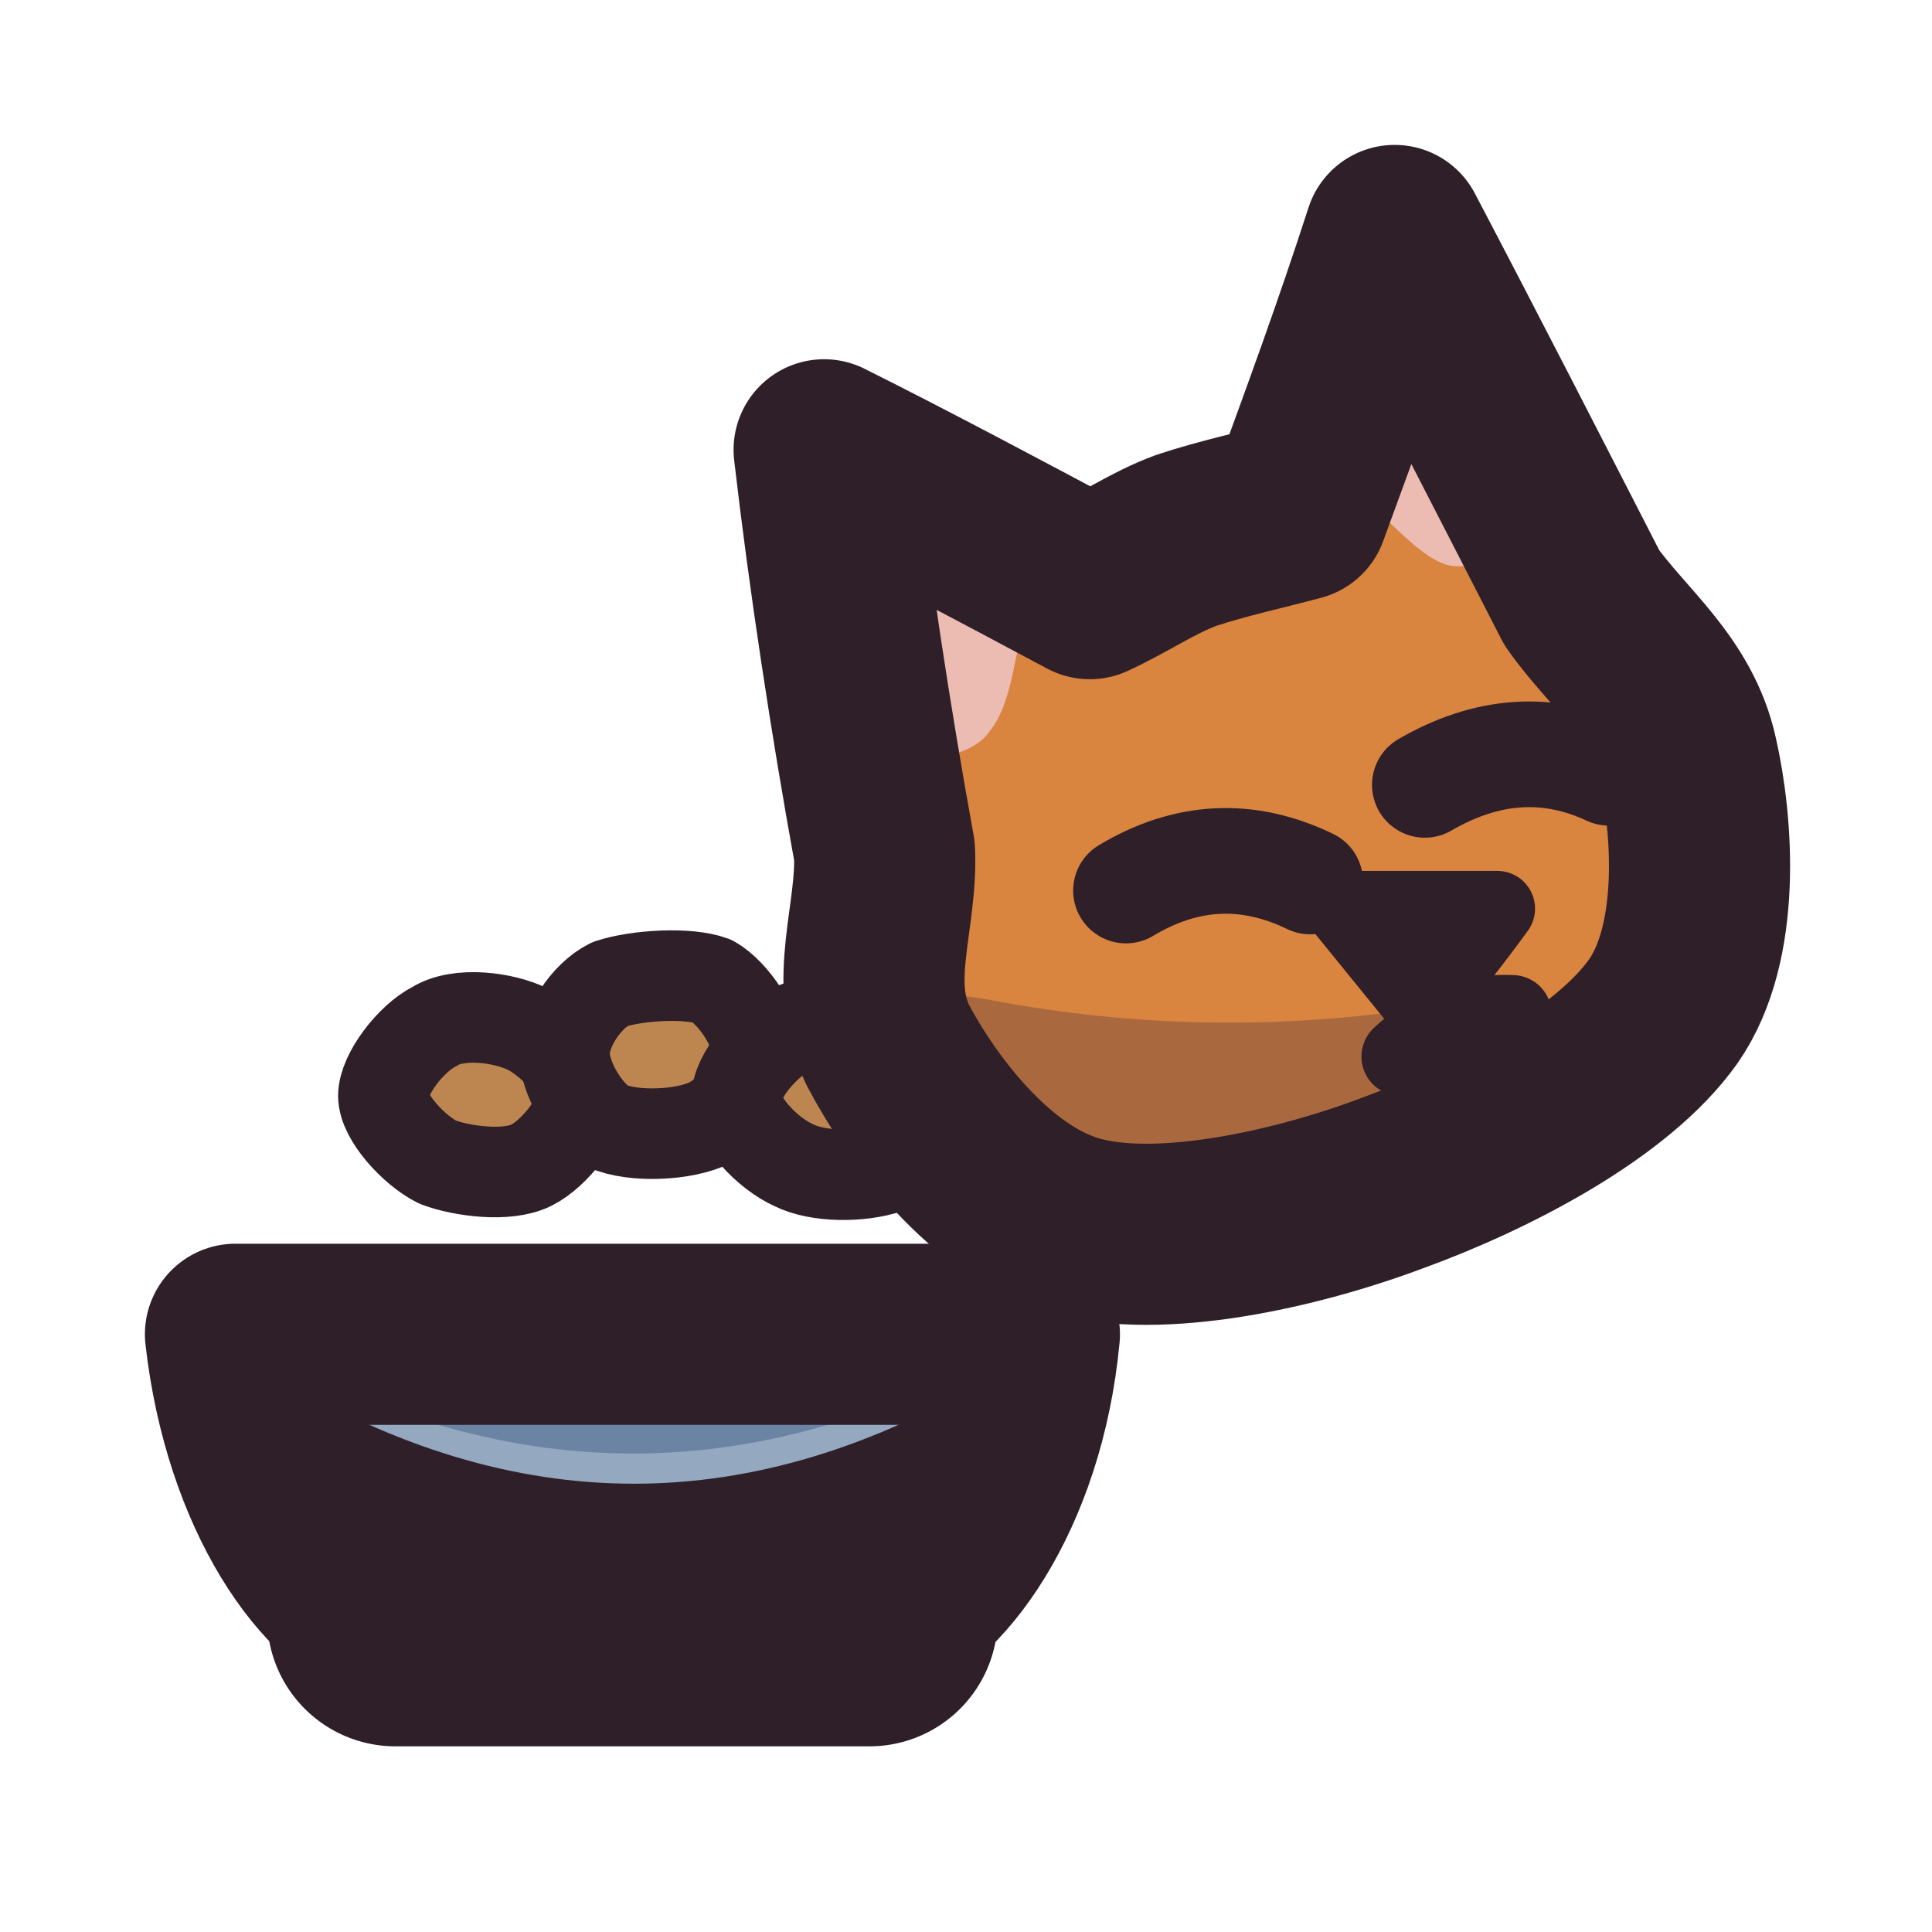
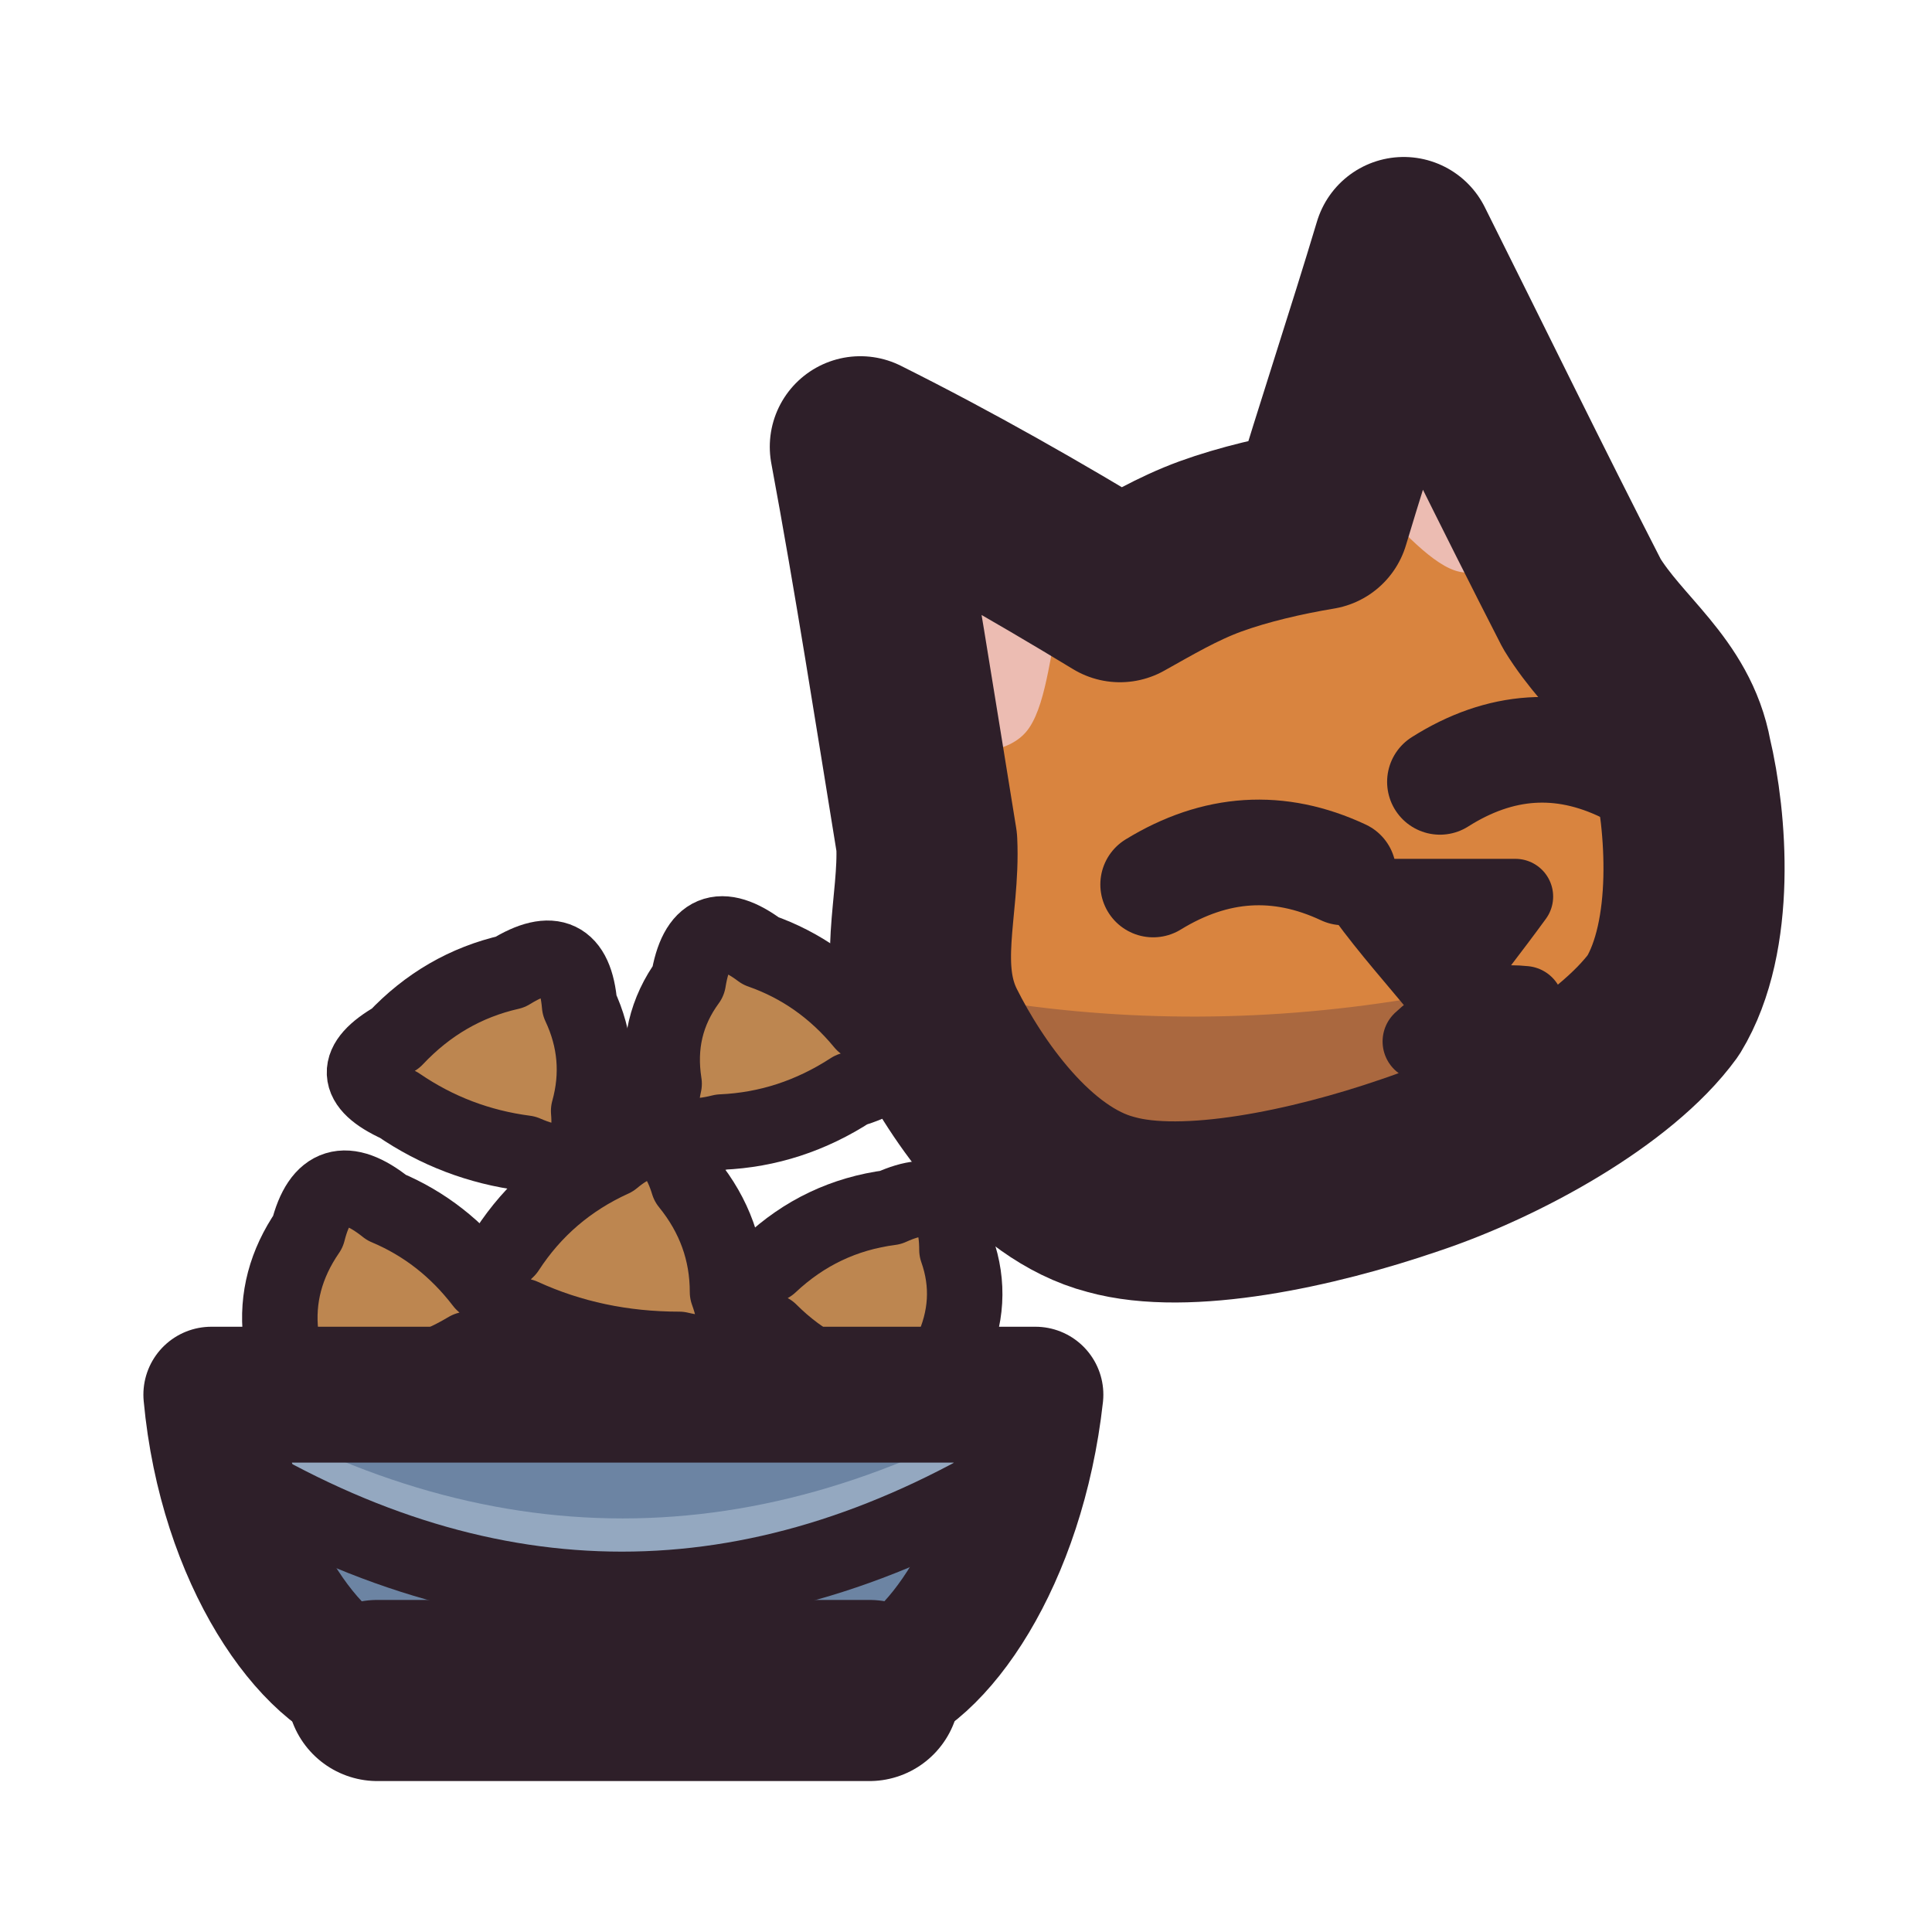
<svg xmlns="http://www.w3.org/2000/svg" viewBox="0 0 64 64" width="64" height="64">
  <defs>
    <clipPath id="icon-picky-clip1">
-       <path d="M29.4 34.6C28.4 32.5 29.4 30.4 29.3 28.2C28.5 23.8 27.8 19.2 27.3 14.9C30.1 16.3 33.1 17.9 36.1 19.5C37.2 19 38.2 18.3 39.3 17.9C40.5 17.5 41.9 17.2 43 16.9C44.1 13.9 45.2 10.9 46.2 7.8C48.3 11.8 50.4 15.9 52.4 19.8C53.6 21.5 55.4 22.8 55.9 25.1C56.4 27.3 56.7 31.2 55.1 33.5C53.4 35.9 49.4 38 46.1 39.2C42.9 40.4 38.4 41.4 35.6 40.6C32.8 39.8 30.5 36.7 29.4 34.6Z" />
+       <path d="M31 34.1C30 32.1 30.8 30 30.7 27.9C30 23.6 29.3 19.1 28.5 14.8C31.5 16.3 34.3 17.9 37.1 19.6C38 19.1 39 18.5 40.1 18.1C41.2 17.7 42.5 17.4 43.7 17.2C44.6 14.2 45.6 11.2 46.5 8.2C48.5 12.2 50.4 16.1 52.4 20C53.5 21.8 55.3 22.9 55.7 25.1C56.2 27.2 56.5 31 55.1 33.3C53.5 35.5 49.7 37.6 46.7 38.6C43.5 39.7 39.3 40.6 36.8 39.9C34.1 39.2 32 36.1 31 34.1Z" />
    </clipPath>
  </defs>
+   <g id="p-kibble">
+     <path d="M25.2 31.5Q27.2 32.2 28.6 33.9Q30.6 35.4 28.2 36.1Q26.2 37.4 23.9 37.5Q21.5 38.1 22 35.9Q21.7 34 22.8 32.5Q23.2 30 25.2 31.5Z" fill="#bd8650" />
+     <path d="M25.2 31.5Q27.2 32.2 28.6 33.9Q30.6 35.4 28.2 36.1Q26.2 37.4 23.9 37.5Q21.5 38.1 22 35.9Q21.7 34 22.8 32.5Q23.2 30 25.2 31.5Z" fill="none" stroke="#2e1f29" stroke-width="2.5" stroke-linecap="round" stroke-linejoin="round" />
+     <path d="M19.2 33.3Q20 35 19.5 36.8Q19.7 39.2 17.4 38.2Q15.1 37.9 13.2 36.6Q11 35.6 13.1 34.4Q14.7 32.7 16.9 32.2Q19 30.9 19.2 33.3Z" fill="#bd8650" />
+     <path d="M19.2 33.3Q20 35 19.5 36.8Q19.7 39.2 17.4 38.2Q15.1 37.9 13.2 36.6Q11 35.6 13.1 34.4Q14.7 32.7 16.9 32.2Q19 30.9 19.2 33.3Z" fill="none" stroke="#2e1f29" stroke-width="2.5" stroke-linecap="round" stroke-linejoin="round" />
+     <path d="M22.8 39.2Q24.1 40.8 24.1 42.8Q25 45.3 22.5 44.7Q19.7 44.7 17.3 43.6Q15 43.1 16.8 41.4Q18.1 39.4 20.3 38.4Q22.1 36.9 22.8 39.2Z" fill="#bd8650" />
+     <path d="M22.8 39.2Q24.1 40.8 24.1 42.8Q25 45.3 22.5 44.7Q19.7 44.7 17.3 43.6Q15 43.1 16.8 41.4Q18.1 39.4 20.3 38.4Q22.1 36.9 22.8 39.2Z" fill="none" stroke="#2e1f29" stroke-width="2.5" stroke-linecap="round" stroke-linejoin="round" />
+     <path d="M12.8 40Q14.7 40.8 16 42.5Q17.9 44.2 15.5 44.7Q13.5 45.9 11 45.9Q8.6 46.7 9.3 44.2Q9.1 42.4 10.2 40.8Q10.8 38.4 12.8 40Z" fill="#bd8650" />
+     <path d="M12.8 40Q14.7 40.8 16 42.5Q17.9 44.2 15.5 44.7Q13.5 45.9 11 45.9Q8.6 46.7 9.3 44.2Q9.1 42.4 10.2 40.8Q10.8 38.4 12.8 40Z" fill="none" stroke="#2e1f29" stroke-width="2.5" stroke-linecap="round" stroke-linejoin="round" />
+     <path d="M31.7 41.4Q32.3 43.1 31.5 44.8Q31.5 47.3 29.3 46.1Q27.1 45.7 25.5 44.1Q23.3 42.9 25.5 41.9Q27.2 40.3 29.5 40Q31.7 39 31.7 41.4Z" fill="#bd8650" />
+     <path d="M31.7 41.4Q32.3 43.1 31.5 44.8Q31.5 47.3 29.3 46.1Q27.1 45.7 25.5 44.1Q23.3 42.9 25.5 41.9Q27.2 40.3 29.5 40Q31.7 39 31.7 41.4Z" fill="none" stroke="#2e1f29" stroke-width="2.5" stroke-linecap="round" stroke-linejoin="round" />
+   </g>
  <g id="p-bowl">
-     <path d="M7.8 44.2C8.4 49.5 11 53.1 13.1 53.6L28.8 53.6C30.9 53.1 33.6 49.5 34.1 44.2Z" fill="#6c84a3" />
-     <path d="M9.9 50.5Q21 52.1 32 50.5C30.4 53.1 29.9 53.6 28.8 53.6L13.1 53.6C12 53.6 11.6 53.1 9.9 50.5Z" fill="#3f2541" fill-opacity="0.3" />
-     <path d="M7.8 44.2Q21 52.1 34.1 44.2L33.6 46.6Q21 54.2 8.4 46.6Z" fill="#94a8c0" />
-     <path d="M8.4 46.6Q21 54.2 33.6 46.6" fill="none" stroke="#2e1f29" stroke-width="2.5" stroke-linecap="round" stroke-linejoin="round" />
-     <path d="M7.8 44.2C8.4 49.5 11 53.1 13.1 53.6L28.8 53.6C30.9 53.1 33.6 49.5 34.1 44.2Z" fill="none" stroke="#2e1f29" stroke-width="6" stroke-linecap="round" stroke-linejoin="round" />
-     <path d="M13.1 53.6L28.8 53.6" fill="none" stroke="#2e1f29" stroke-width="8.5" stroke-linecap="round" stroke-linejoin="round" />
-   </g>
-   <g id="p-kibble">
-     <path d="M19.3 36.3C19.3 37 18.4 38.2 17.6 38.6C16.8 39 15.3 38.8 14.5 38.5C13.7 38.1 12.7 37 12.7 36.3C12.7 35.6 13.6 34.4 14.4 34C15.2 33.5 16.7 33.7 17.5 34.1C18.3 34.5 19.3 35.6 19.3 36.3Z" fill="#bd8650" />
-     <path d="M19.3 36.3C19.3 37 18.4 38.2 17.6 38.6C16.8 39 15.3 38.8 14.5 38.5C13.7 38.1 12.7 37 12.7 36.3C12.7 35.6 13.6 34.4 14.4 34C15.2 33.5 16.7 33.7 17.5 34.1C18.3 34.5 19.3 35.6 19.3 36.3Z" fill="none" stroke="#2e1f29" stroke-width="3" stroke-linecap="round" stroke-linejoin="round" />
-     <path d="M25.1 34.9C25.1 35.7 24.3 36.8 23.5 37.2C22.7 37.6 21 37.7 20.1 37.3C19.4 36.9 18.7 35.7 18.7 34.9C18.7 34.1 19.4 33 20.2 32.6C21.1 32.3 22.8 32.2 23.6 32.5C24.3 32.9 25.1 34.1 25.1 34.9Z" fill="#bd8650" />
-     <path d="M25.1 34.9C25.1 35.7 24.3 36.8 23.5 37.2C22.7 37.6 21 37.7 20.1 37.3C19.4 36.9 18.7 35.7 18.7 34.9C18.7 34.1 19.4 33 20.2 32.6C21.1 32.3 22.8 32.2 23.6 32.5C24.3 32.9 25.1 34.1 25.1 34.9Z" fill="none" stroke="#2e1f29" stroke-width="3" stroke-linecap="round" stroke-linejoin="round" />
-     <path d="M31.1 36.4C31.1 37.1 30.2 38.3 29.4 38.7C28.5 39 27.1 39 26.3 38.6C25.4 38.2 24.4 37.1 24.4 36.4C24.4 35.6 25.4 34.5 26.2 34.1C27 33.7 28.4 33.7 29.4 34.2C30.2 34.5 31.1 35.6 31.1 36.4Z" fill="#bd8650" />
-     <path d="M31.1 36.4C31.1 37.1 30.2 38.3 29.4 38.7C28.5 39 27.1 39 26.3 38.6C25.4 38.2 24.4 37.1 24.4 36.4C24.4 35.6 25.4 34.5 26.2 34.1C27 33.7 28.4 33.7 29.4 34.2C30.2 34.5 31.1 35.6 31.1 36.4Z" fill="none" stroke="#2e1f29" stroke-width="3" stroke-linecap="round" stroke-linejoin="round" />
+     <path d="M7 46.2C7.5 51.6 10.3 55.5 12.5 56L28.8 56C31 55.5 33.7 51.6 34.3 46.2Z" fill="#6c84a3" />
+     <path d="M9.2 52.7Q20.6 54.4 32.1 52.7C30.4 55.5 29.9 56 28.8 56L12.5 56C11.4 56 10.8 55.5 9.2 52.7Z" fill="#3f2541" fill-opacity="0.3" />
+     <path d="M7 46.2Q20.6 54.4 34.3 46.2L33.7 48.7Q20.6 56.6 7.5 48.7Z" fill="#94a8c0" />
+     <path d="M7.5 48.7Q20.6 56.6 33.7 48.7" fill="none" stroke="#2e1f29" stroke-width="2.5" stroke-linecap="round" stroke-linejoin="round" />
+     <path d="M7 46.2C7.5 51.6 10.3 55.5 12.5 56L28.8 56C31 55.5 33.7 51.6 34.3 46.2Z" fill="none" stroke="#2e1f29" stroke-width="4.5" stroke-linecap="round" stroke-linejoin="round" />
+     <path d="M12.5 56L28.8 56" fill="none" stroke="#2e1f29" stroke-width="6" stroke-linecap="round" stroke-linejoin="round" />
  </g>
  <g id="p-head">
-     <path d="M29.4 34.6C28.4 32.5 29.4 30.4 29.3 28.2C28.5 23.8 27.8 19.2 27.3 14.9C30.1 16.3 33.1 17.9 36.1 19.5C37.2 19 38.2 18.3 39.3 17.9C40.5 17.5 41.9 17.2 43 16.9C44.1 13.9 45.2 10.9 46.2 7.8C48.3 11.8 50.4 15.9 52.4 19.8C53.6 21.5 55.4 22.8 55.9 25.1C56.4 27.3 56.7 31.2 55.1 33.5C53.4 35.9 49.4 38 46.1 39.2C42.9 40.4 38.4 41.4 35.6 40.6C32.8 39.8 30.5 36.7 29.4 34.6Z" fill="#d9843f" />
-     <path d="M29.8 25.4C29.4 22.7 29.1 20 28.7 17.3C30.5 18.2 32.3 19.1 34.1 20C33.6 21.4 33.6 23.2 32.8 24.2C32.2 25.1 30.8 25.1 29.8 25.4Z" fill="#ecbcb2" />
-     <path d="M50.5 17.9C49.2 15.6 48 13.2 46.7 10.8C46 12.6 45.3 14.4 44.7 16.2C45.8 16.9 46.9 18.4 47.9 18.7C48.9 19 49.6 18.1 50.5 17.9Z" fill="#ecbcb2" />
-     <path d="M4.3 34Q11.5 34.9 18.7 35.3Q26 31.8 33.2 33.2Q40.4 34.5 47.7 33.3Q54.9 35.9 62.2 35.4L62.2 62.1L4.3 62.1Z" fill="#3f2541" fill-opacity="0.3" clip-path="url(#icon-picky-clip1)" />
-     <path d="M37.3 29.5Q40.3 27.7 43.4 29.2" fill="none" stroke="#2e1f29" stroke-width="3.5" stroke-linecap="round" stroke-linejoin="round" />
-     <path d="M47.2 26Q50.3 24.2 53.3 25.6" fill="none" stroke="#2e1f29" stroke-width="3.5" stroke-linecap="round" stroke-linejoin="round" />
-     <path d="M44.5 30.1C46.2 30.1 48 30.1 49.6 30.1C48.8 31.2 48 32.2 47.1 33.3C46.2 32.2 45.4 31.2 44.5 30.1Z" fill="#d99a93" />
-     <path d="M44.5 30.1C46.2 30.1 48 30.1 49.6 30.1C48.8 31.2 48 32.2 47.1 33.3C46.2 32.2 45.4 31.2 44.5 30.1Z" fill="none" stroke="#2e1f29" stroke-width="2.5" stroke-linecap="round" stroke-linejoin="round" />
-     <path d="M46.4 35Q48 33.5 50.1 33.6" fill="none" stroke="#2e1f29" stroke-width="2.6" stroke-linecap="round" stroke-linejoin="round" />
-     <path d="M29.4 34.6C28.4 32.5 29.4 30.4 29.3 28.2C28.5 23.8 27.8 19.2 27.3 14.9C30.1 16.3 33.1 17.9 36.1 19.5C37.2 19 38.2 18.3 39.3 17.9C40.5 17.5 41.9 17.2 43 16.9C44.1 13.9 45.2 10.9 46.2 7.8C48.3 11.8 50.4 15.9 52.4 19.8C53.6 21.5 55.4 22.8 55.9 25.1C56.4 27.3 56.7 31.2 55.1 33.5C53.4 35.9 49.4 38 46.1 39.2C42.9 40.4 38.4 41.4 35.6 40.6C32.8 39.8 30.5 36.7 29.4 34.6Z" fill="none" stroke="#2e1f29" stroke-width="6" stroke-linecap="round" stroke-linejoin="round" />
+     <path d="M31 34.1C30 32.1 30.8 30 30.7 27.9C30 23.6 29.3 19.1 28.5 14.8C31.5 16.3 34.3 17.9 37.1 19.6C38 19.1 39 18.5 40.1 18.1C41.2 17.7 42.5 17.4 43.7 17.2C44.6 14.2 45.6 11.2 46.5 8.2C48.5 12.2 50.4 16.1 52.4 20C53.5 21.8 55.3 22.9 55.7 25.1C56.2 27.2 56.5 31 55.1 33.3C53.5 35.5 49.7 37.6 46.7 38.6C43.5 39.7 39.3 40.6 36.8 39.9C34.1 39.2 32 36.1 31 34.1Z" fill="#d9843f" />
+     <path d="M31.3 25.2C30.9 22.6 30.4 19.9 30.1 17.3C31.8 18.2 33.5 19.1 35.2 20C34.8 21.4 34.7 23.2 34.1 24.1C33.5 25 32.2 24.9 31.3 25.2Z" fill="#ecbcb2" />
+     <path d="M50.6 18.2C49.3 15.8 48.2 13.5 46.9 11.1C46.4 13 45.7 14.7 45.2 16.3C46.2 17.3 47.3 18.6 48.2 18.9C49.1 19.2 49.8 18.4 50.6 18.2Z" fill="#ecbcb2" />
+     <path d="M3 33.8Q10.2 34.8 17.4 35.1Q24.8 31.6 32 33Q39.2 34.3 46.6 33.1Q53.8 35.8 61 35.2L61 61L3 61Z" fill="#3f2541" fill-opacity="0.3" clip-path="url(#icon-picky-clip1)" />
+     <path d="M38.2 29.3Q41.3 27.4 44.5 28.9" fill="none" stroke="#2e1f29" stroke-width="3.5" stroke-linecap="round" stroke-linejoin="round" />
+     <path d="M47.7 25.9Q50.7 24 53.8 25.5" fill="none" stroke="#2e1f29" stroke-width="3.5" stroke-linecap="round" stroke-linejoin="round" />
+     <path d="M45.2 29.7C46.9 29.7 48.6 29.7 50.2 29.7C49.4 30.8 48.6 31.8 47.8 32.9C46.9 31.8 46 30.8 45.2 29.7Z" fill="#d99a93" />
+     <path d="M45.2 29.7C46.9 29.7 48.6 29.7 50.2 29.7C49.4 30.8 48.6 31.8 47.8 32.9C46.9 31.8 46 30.8 45.2 29.7Z" fill="none" stroke="#2e1f29" stroke-width="2.5" stroke-linecap="round" stroke-linejoin="round" />
+     <path d="M47.1 34.5Q48.6 33.1 50.5 33.3" fill="none" stroke="#2e1f29" stroke-width="2.6" stroke-linecap="round" stroke-linejoin="round" />
+     <path d="M31 34.1C30 32.1 30.8 30 30.7 27.9C30 23.6 29.3 19.1 28.5 14.8C31.5 16.3 34.3 17.9 37.1 19.6C38 19.1 39 18.5 40.1 18.1C41.2 17.7 42.5 17.4 43.7 17.2C44.6 14.2 45.6 11.2 46.5 8.2C48.5 12.2 50.4 16.1 52.4 20C53.5 21.8 55.3 22.9 55.7 25.1C56.2 27.2 56.5 31 55.1 33.3C53.5 35.5 49.7 37.6 46.7 38.6C43.5 39.7 39.3 40.6 36.8 39.9C34.1 39.2 32 36.1 31 34.1Z" fill="none" stroke="#2e1f29" stroke-width="6" stroke-linecap="round" stroke-linejoin="round" />
  </g>
</svg>
